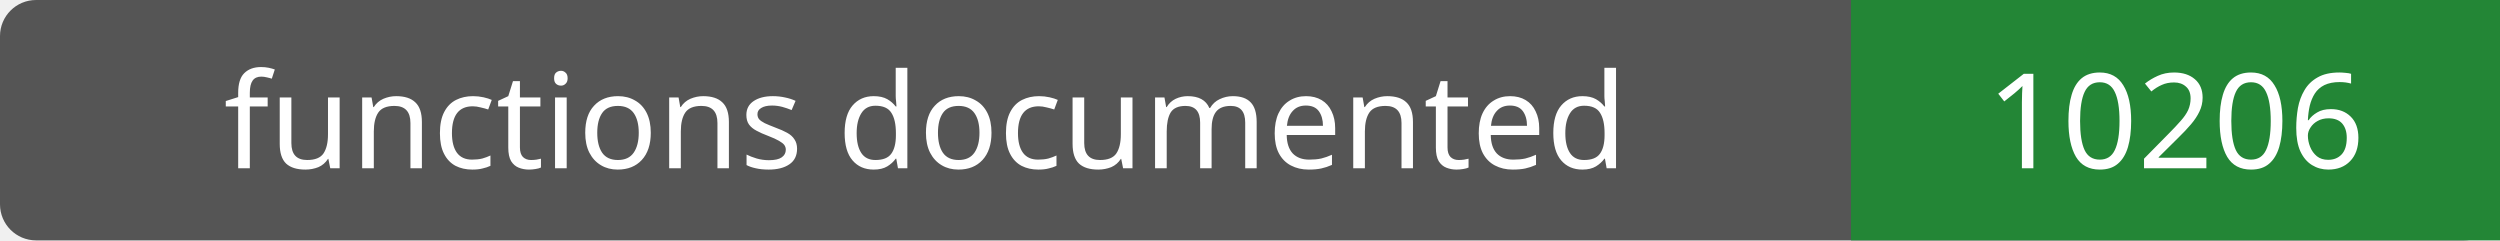
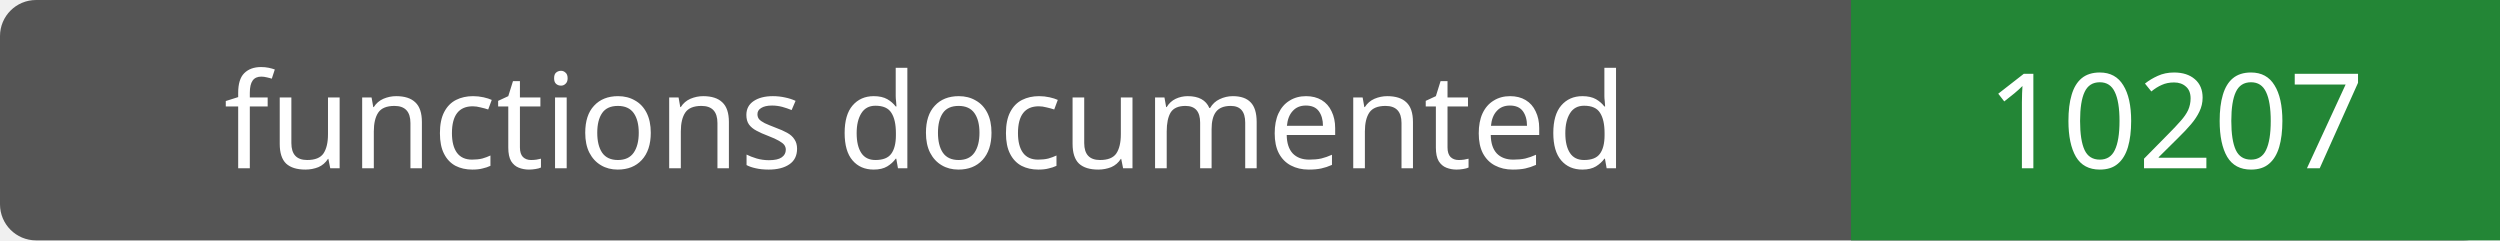
- <svg xmlns="http://www.w3.org/2000/svg" width="208" height="20" role="img" aria-label="functions documented: 10206">
+ <svg xmlns="http://www.w3.org/2000/svg" width="208" height="20" role="img" aria-label="functions documented: 10207">
  <rect width="208" height="20" rx="3" fill="#555" />
  <path fill="#238636" d="M154 0h54v20H154z" />
  <g fill="#fff" text-anchor="middle" font-family="Verdana,sans-serif" font-size="11">
    <text x="77.0" y="14">functions documented</text>
-     <text x="181.0" y="14">10206</text>
+     <text x="181.0" y="14">10207</text>
  </g>
</svg>
